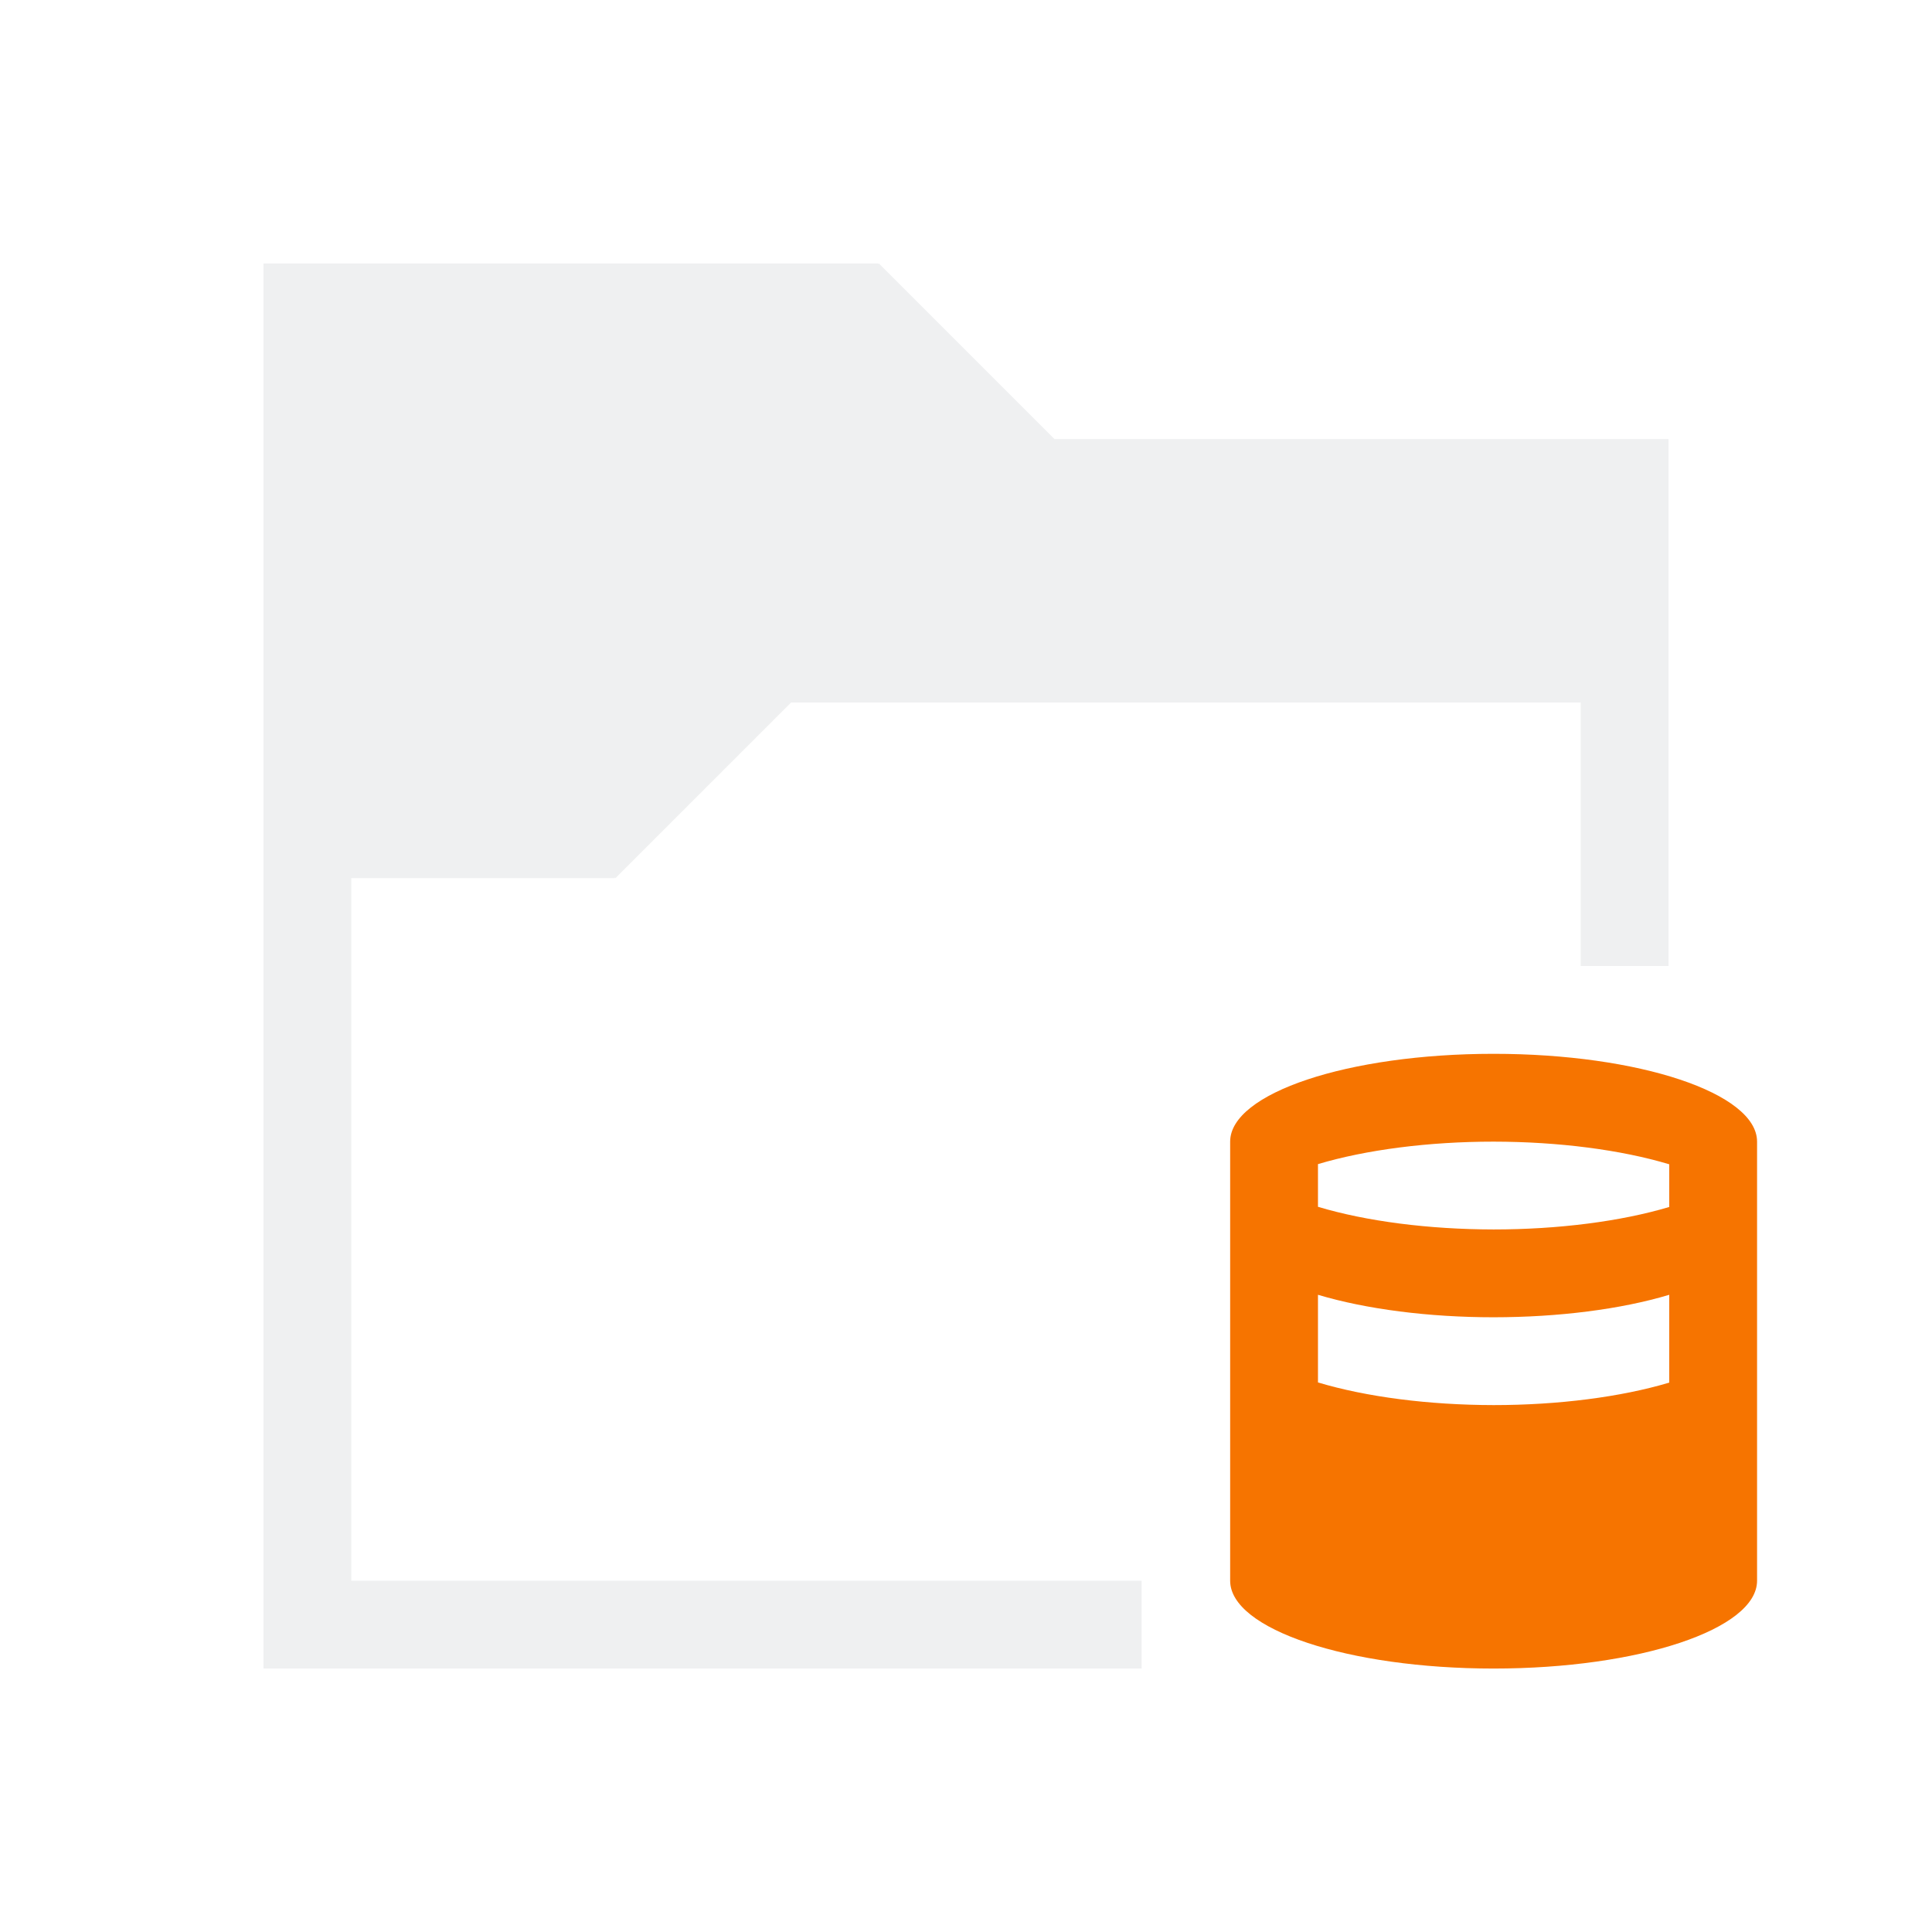
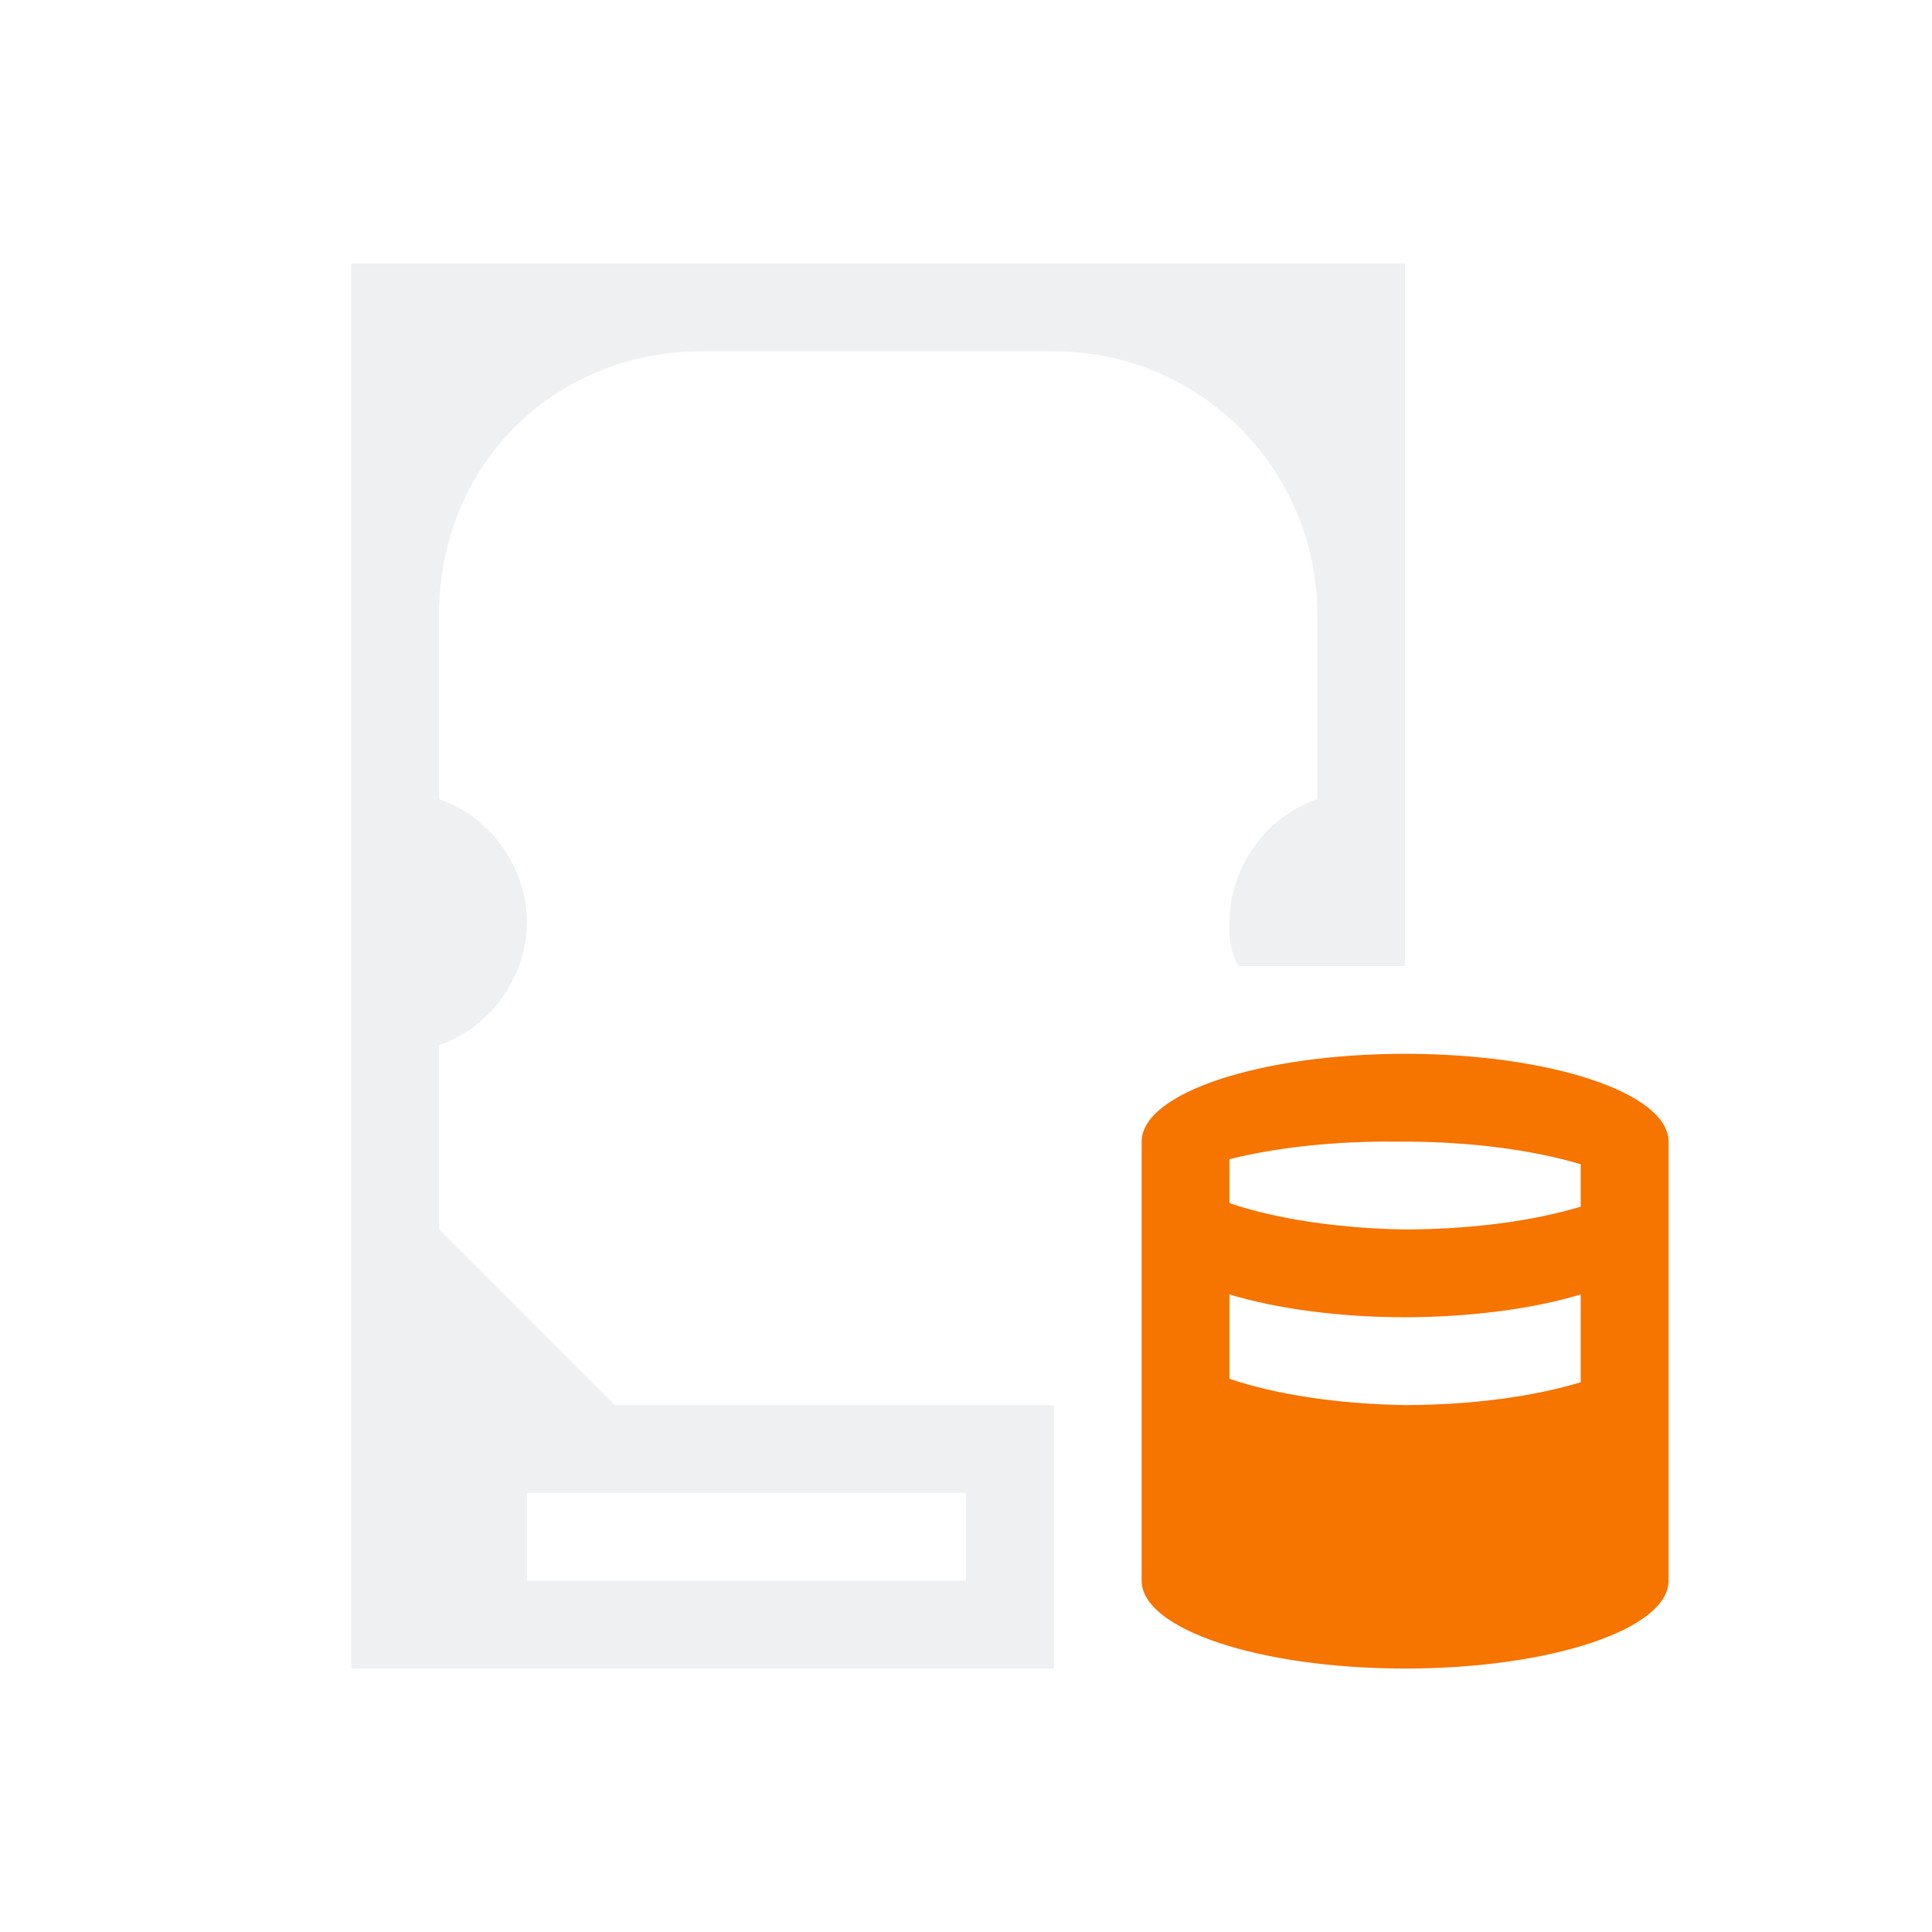
- <svg xmlns="http://www.w3.org/2000/svg" version="1.1" viewBox="0 0 22 22">
-   <style type="text/css">
-         .ColorScheme-Text {
-             color:#eff0f1;
+ <svg xmlns="http://www.w3.org/2000/svg" viewBox="0 0 22 22">
+   <defs id="defs1">
+     <style type="text/css" id="current-color-scheme">
+             .ColorScheme-Text {
+                 color:#eff0f1;
            }
            .ColorScheme-NeutralText {
                color:#f67400;
            }
        </style>
-   <path d="m3 3v16h10v-1h-9v-8h3v-0.01l8e-3 0.01 2-2h8.992v3h1v-6h-6.992l-2-2-8e-3 0.01v-0.01h-6z" class="ColorScheme-Text" fill="currentColor" />
-   <path d="m17.008 12c-1.657 0-3 0.448-3 1v5c0 0.552 1.343 1 3 1s3-0.448 3-1v-5c0-0.552-1.343-1-3-1zm0 1c0.739 8.7e-4 1.451 0.093 2 0.258v0.486c-0.549 0.164-1.262 0.256-2 0.256-0.739-8.7e-4 -1.451-0.093-2-0.258v-0.486c0.549-0.164 1.262-0.256 2-0.256zm-2 1.744c0.549 0.164 1.262 0.256 2 0.256 0.738-3.34e-4 1.451-0.091 2-0.256v1c-0.549 0.164-1.262 0.256-2 0.256-0.739-8.7e-4 -1.451-0.093-2-0.258z" class="ColorScheme-NeutralText" fill="currentColor" />
+   </defs>
+   <path style="fill:currentColor;fill-opacity:1;stroke:none" d="m 16,12 c -1.657,0 -3,0.448 -3,1 v 5 c 0,0.552 1.343,1 3,1 1.657,0 3,-0.448 3,-1 v -5 c 0,-0.552 -1.343,-1 -3,-1 z m -0.1,1 c 0.033,-1.85e-4 0.067,-1.85e-4 0.1,0 0.739,8.7e-4 1.451,0.093 2,0.258 V 13.74 c -0.548,0.166 -1.26,0.259 -2,0.26 -0.756,-0.012 -1.471,-0.119 -2,-0.3 v -0.5 c 0.546,-0.137 1.217,-0.207 1.9,-0.2 z M 14,14.74 c 0.548,0.166 1.26,0.259 2,0.26 0.74,-0.002 1.452,-0.094 2,-0.26 v 1 c -0.548,0.166 -1.26,0.259 -2,0.26 -0.756,-0.012 -1.471,-0.119 -2,-0.3 z" class="ColorScheme-NeutralText" />
+   <path style="fill:currentColor;fill-opacity:1;stroke:none" d="m 4,3 v 16 h 8 V 16 H 7 L 5,14 V 11.9 C 5.6,11.7 6,11.1 6,10.5 6,9.9 5.6,9.3 5,9.1 V 7 C 5,5.3 6.3,4 8,4 h 4 c 1.66,0 3,1.34 3,3 V 9.1 C 14.4,9.3 14,9.9 14,10.5 c 6.76e-4,0.2 0,0.3 0.1,0.5 H 16 V 3 Z m 2,14 h 5 v 1 H 6 Z" class="ColorScheme-Text" />
</svg>
